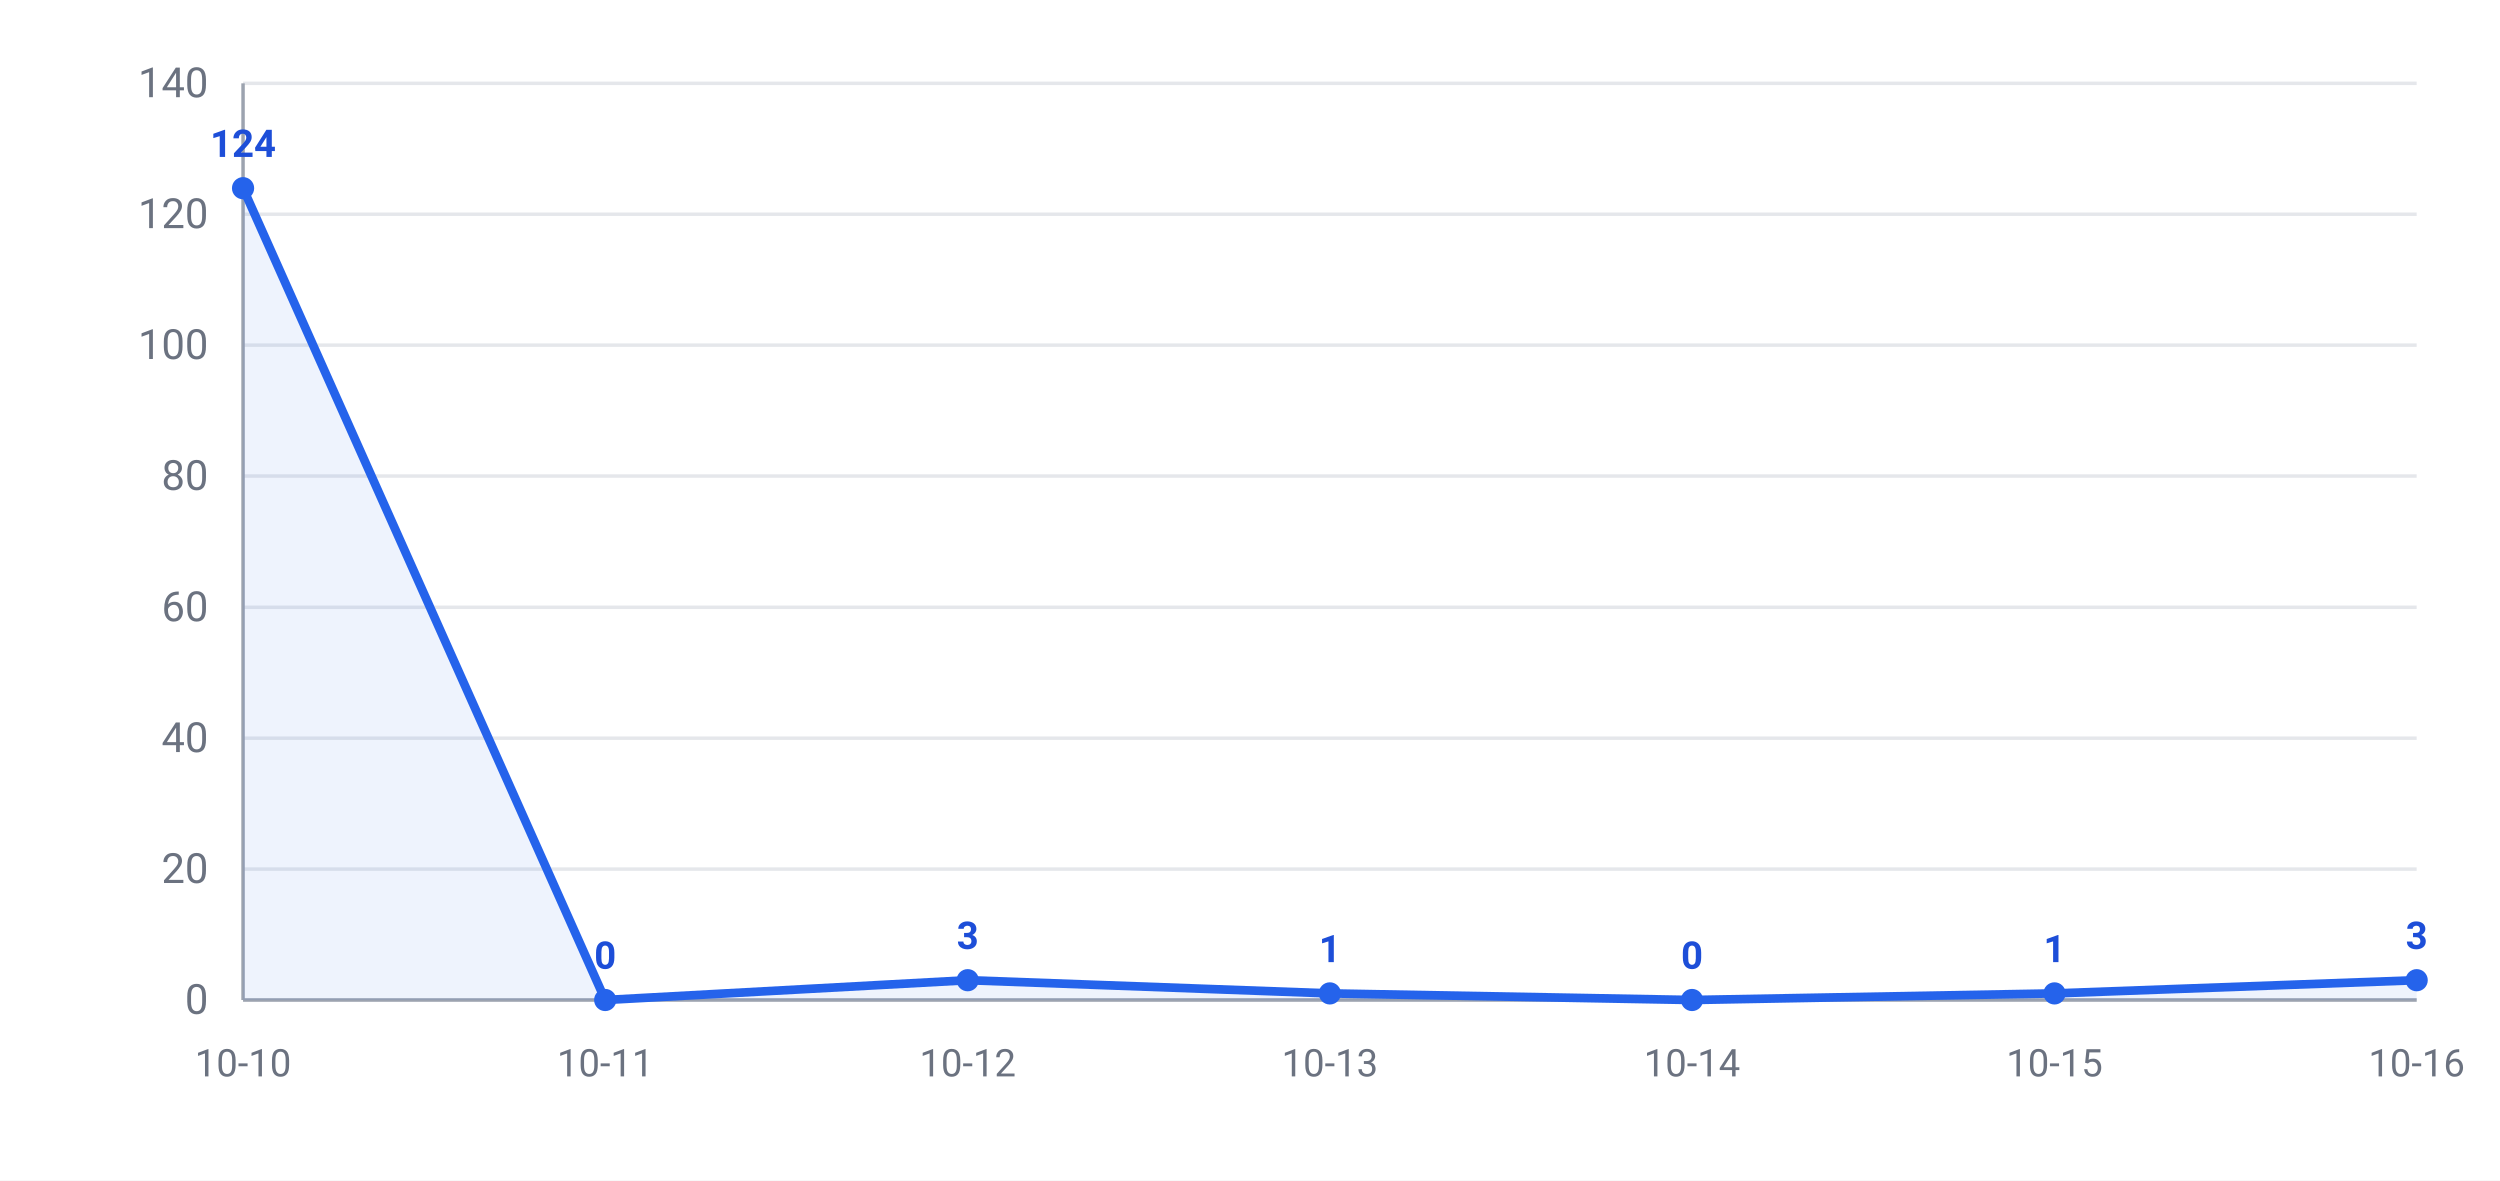
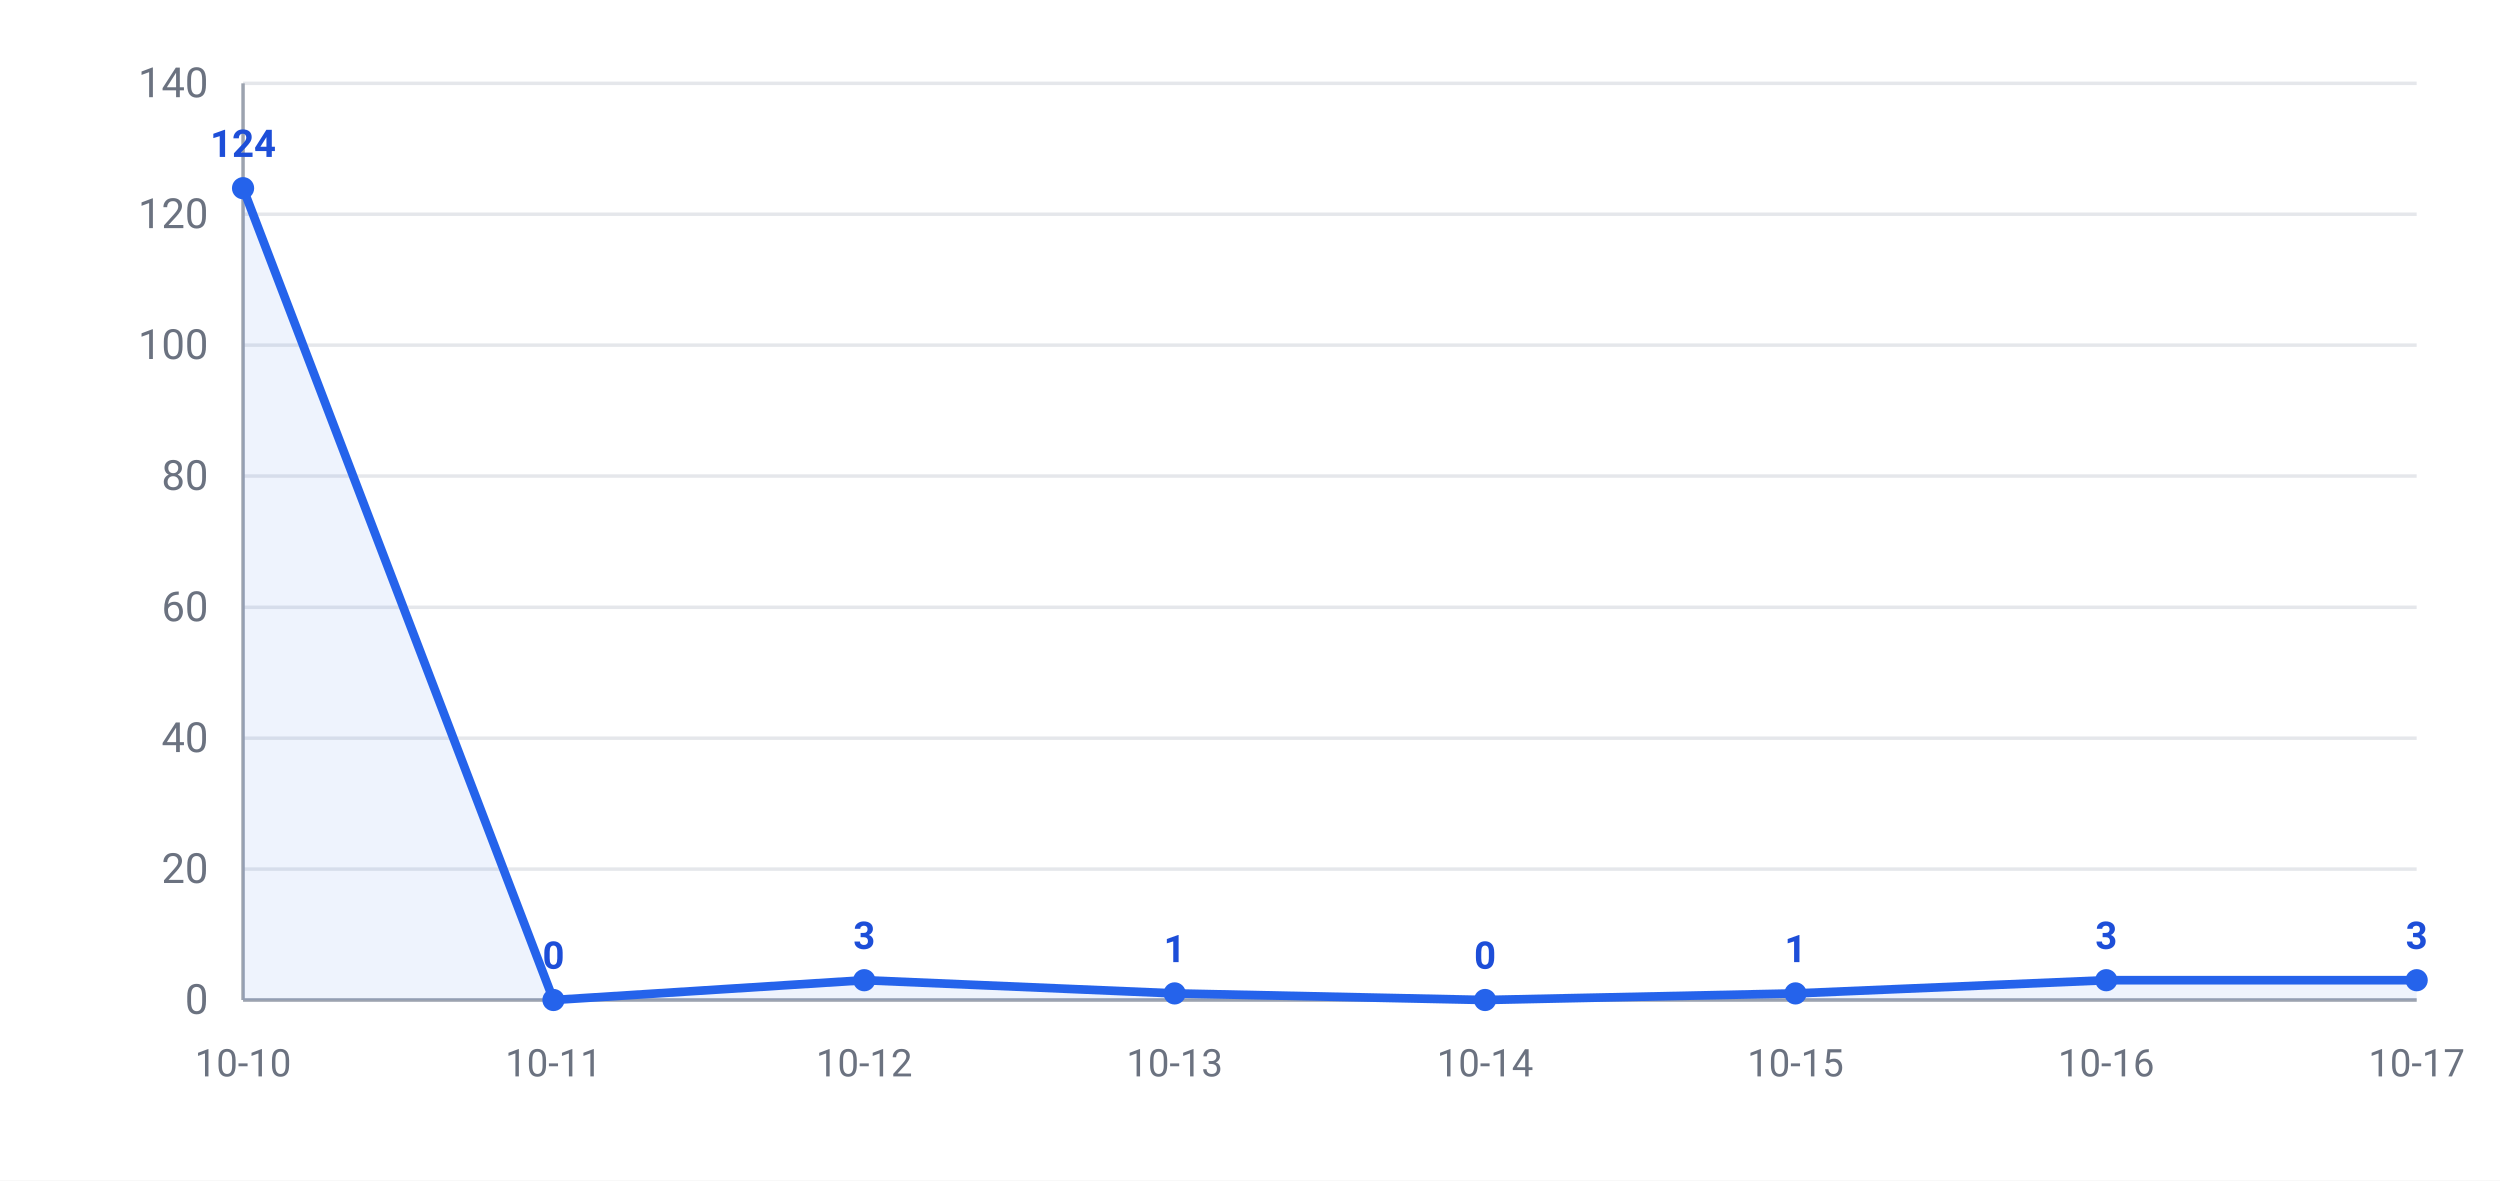
<svg xmlns="http://www.w3.org/2000/svg" width="720" height="340" viewBox="0 0 720 340" font-family="-apple-system,Segoe UI,Roboto,Helvetica,Arial,Microsoft YaHei,PingFang SC,Noto Sans CJK SC,sans-serif">
  <rect width="720" height="340" fill="#ffffff" />
  <line x1="70" y1="288.0" x2="696" y2="288.0" stroke="#e5e7eb" stroke-width="1" />
  <text x="60" y="292.0" text-anchor="end" font-size="12" fill="#6b7280">0</text>
  <line x1="70" y1="250.3" x2="696" y2="250.3" stroke="#e5e7eb" stroke-width="1" />
  <text x="60" y="254.3" text-anchor="end" font-size="12" fill="#6b7280">20</text>
  <line x1="70" y1="212.6" x2="696" y2="212.6" stroke="#e5e7eb" stroke-width="1" />
  <text x="60" y="216.6" text-anchor="end" font-size="12" fill="#6b7280">40</text>
  <line x1="70" y1="174.9" x2="696" y2="174.9" stroke="#e5e7eb" stroke-width="1" />
  <text x="60" y="178.9" text-anchor="end" font-size="12" fill="#6b7280">60</text>
  <line x1="70" y1="137.1" x2="696" y2="137.1" stroke="#e5e7eb" stroke-width="1" />
  <text x="60" y="141.1" text-anchor="end" font-size="12" fill="#6b7280">80</text>
  <line x1="70" y1="99.4" x2="696" y2="99.4" stroke="#e5e7eb" stroke-width="1" />
  <text x="60" y="103.4" text-anchor="end" font-size="12" fill="#6b7280">100</text>
  <line x1="70" y1="61.7" x2="696" y2="61.7" stroke="#e5e7eb" stroke-width="1" />
  <text x="60" y="65.7" text-anchor="end" font-size="12" fill="#6b7280">120</text>
  <line x1="70" y1="24.0" x2="696" y2="24.0" stroke="#e5e7eb" stroke-width="1" />
  <text x="60" y="28.0" text-anchor="end" font-size="12" fill="#6b7280">140</text>
  <line x1="70" y1="24" x2="70" y2="288" stroke="#9ca3af" stroke-width="1" />
  <line x1="70" y1="288" x2="696" y2="288" stroke="#9ca3af" stroke-width="1" />
-   <polygon points="70,288.0 70.0,54.2 174.3,288.0 278.7,282.3 383.0,286.1 487.3,288.0 591.7,286.1 696.0,282.3 696.0,288.0" fill="#2563eb" opacity="0.08" />
-   <polyline points="70.0,54.2 174.3,288.0 278.7,282.3 383.0,286.1 487.3,288.0 591.7,286.1 696.0,282.3" fill="none" stroke="#2563eb" stroke-width="2.5" stroke-linejoin="round" />
+   <polygon points="70,288.0 70.0,54.2 159.4,288.0 248.9,282.3 338.3,286.1 427.7,288.0 517.1,286.1 606.6,282.3 696.0,282.3 696.0,288.0" fill="#2563eb" opacity="0.08" />
+   <polyline points="70.0,54.2 159.4,288.0 248.9,282.3 338.3,286.1 427.7,288.0 517.1,286.1 606.6,282.3 696.0,282.3" fill="none" stroke="#2563eb" stroke-width="2.5" stroke-linejoin="round" />
  <circle cx="70.0" cy="54.2" r="3.2" fill="#2563eb" />
  <text x="70.0" y="45.2" text-anchor="middle" font-size="11" font-weight="600" fill="#1d4ed8">124</text>
-   <circle cx="174.3" cy="288.0" r="3.2" fill="#2563eb" />
-   <text x="174.3" y="279.0" text-anchor="middle" font-size="11" font-weight="600" fill="#1d4ed8">0</text>
-   <circle cx="278.7" cy="282.3" r="3.2" fill="#2563eb" />
-   <text x="278.7" y="273.3" text-anchor="middle" font-size="11" font-weight="600" fill="#1d4ed8">3</text>
-   <circle cx="383.0" cy="286.1" r="3.2" fill="#2563eb" />
-   <text x="383.0" y="277.1" text-anchor="middle" font-size="11" font-weight="600" fill="#1d4ed8">1</text>
-   <circle cx="487.3" cy="288.0" r="3.2" fill="#2563eb" />
-   <text x="487.3" y="279.0" text-anchor="middle" font-size="11" font-weight="600" fill="#1d4ed8">0</text>
-   <circle cx="591.7" cy="286.1" r="3.2" fill="#2563eb" />
-   <text x="591.7" y="277.1" text-anchor="middle" font-size="11" font-weight="600" fill="#1d4ed8">1</text>
+   <circle cx="159.4" cy="288.0" r="3.2" fill="#2563eb" />
+   <text x="159.4" y="279.0" text-anchor="middle" font-size="11" font-weight="600" fill="#1d4ed8">0</text>
+   <circle cx="248.9" cy="282.3" r="3.2" fill="#2563eb" />
+   <text x="248.9" y="273.3" text-anchor="middle" font-size="11" font-weight="600" fill="#1d4ed8">3</text>
+   <circle cx="338.3" cy="286.1" r="3.2" fill="#2563eb" />
+   <text x="338.3" y="277.1" text-anchor="middle" font-size="11" font-weight="600" fill="#1d4ed8">1</text>
+   <circle cx="427.7" cy="288.0" r="3.2" fill="#2563eb" />
+   <text x="427.7" y="279.0" text-anchor="middle" font-size="11" font-weight="600" fill="#1d4ed8">0</text>
+   <circle cx="517.1" cy="286.1" r="3.2" fill="#2563eb" />
+   <text x="517.1" y="277.1" text-anchor="middle" font-size="11" font-weight="600" fill="#1d4ed8">1</text>
+   <circle cx="606.6" cy="282.3" r="3.2" fill="#2563eb" />
+   <text x="606.6" y="273.3" text-anchor="middle" font-size="11" font-weight="600" fill="#1d4ed8">3</text>
  <circle cx="696.0" cy="282.3" r="3.2" fill="#2563eb" />
  <text x="696.0" y="273.3" text-anchor="middle" font-size="11" font-weight="600" fill="#1d4ed8">3</text>
  <text x="70.0" y="310" text-anchor="middle" font-size="11" fill="#6b7280">10-10</text>
-   <text x="174.3" y="310" text-anchor="middle" font-size="11" fill="#6b7280">10-11</text>
-   <text x="278.7" y="310" text-anchor="middle" font-size="11" fill="#6b7280">10-12</text>
-   <text x="383.0" y="310" text-anchor="middle" font-size="11" fill="#6b7280">10-13</text>
-   <text x="487.3" y="310" text-anchor="middle" font-size="11" fill="#6b7280">10-14</text>
-   <text x="591.7" y="310" text-anchor="middle" font-size="11" fill="#6b7280">10-15</text>
-   <text x="696.0" y="310" text-anchor="middle" font-size="11" fill="#6b7280">10-16</text>
+   <text x="159.4" y="310" text-anchor="middle" font-size="11" fill="#6b7280">10-11</text>
+   <text x="248.9" y="310" text-anchor="middle" font-size="11" fill="#6b7280">10-12</text>
+   <text x="338.3" y="310" text-anchor="middle" font-size="11" fill="#6b7280">10-13</text>
+   <text x="427.7" y="310" text-anchor="middle" font-size="11" fill="#6b7280">10-14</text>
+   <text x="517.1" y="310" text-anchor="middle" font-size="11" fill="#6b7280">10-15</text>
+   <text x="606.6" y="310" text-anchor="middle" font-size="11" fill="#6b7280">10-16</text>
+   <text x="696.0" y="310" text-anchor="middle" font-size="11" fill="#6b7280">10-17</text>
</svg>
